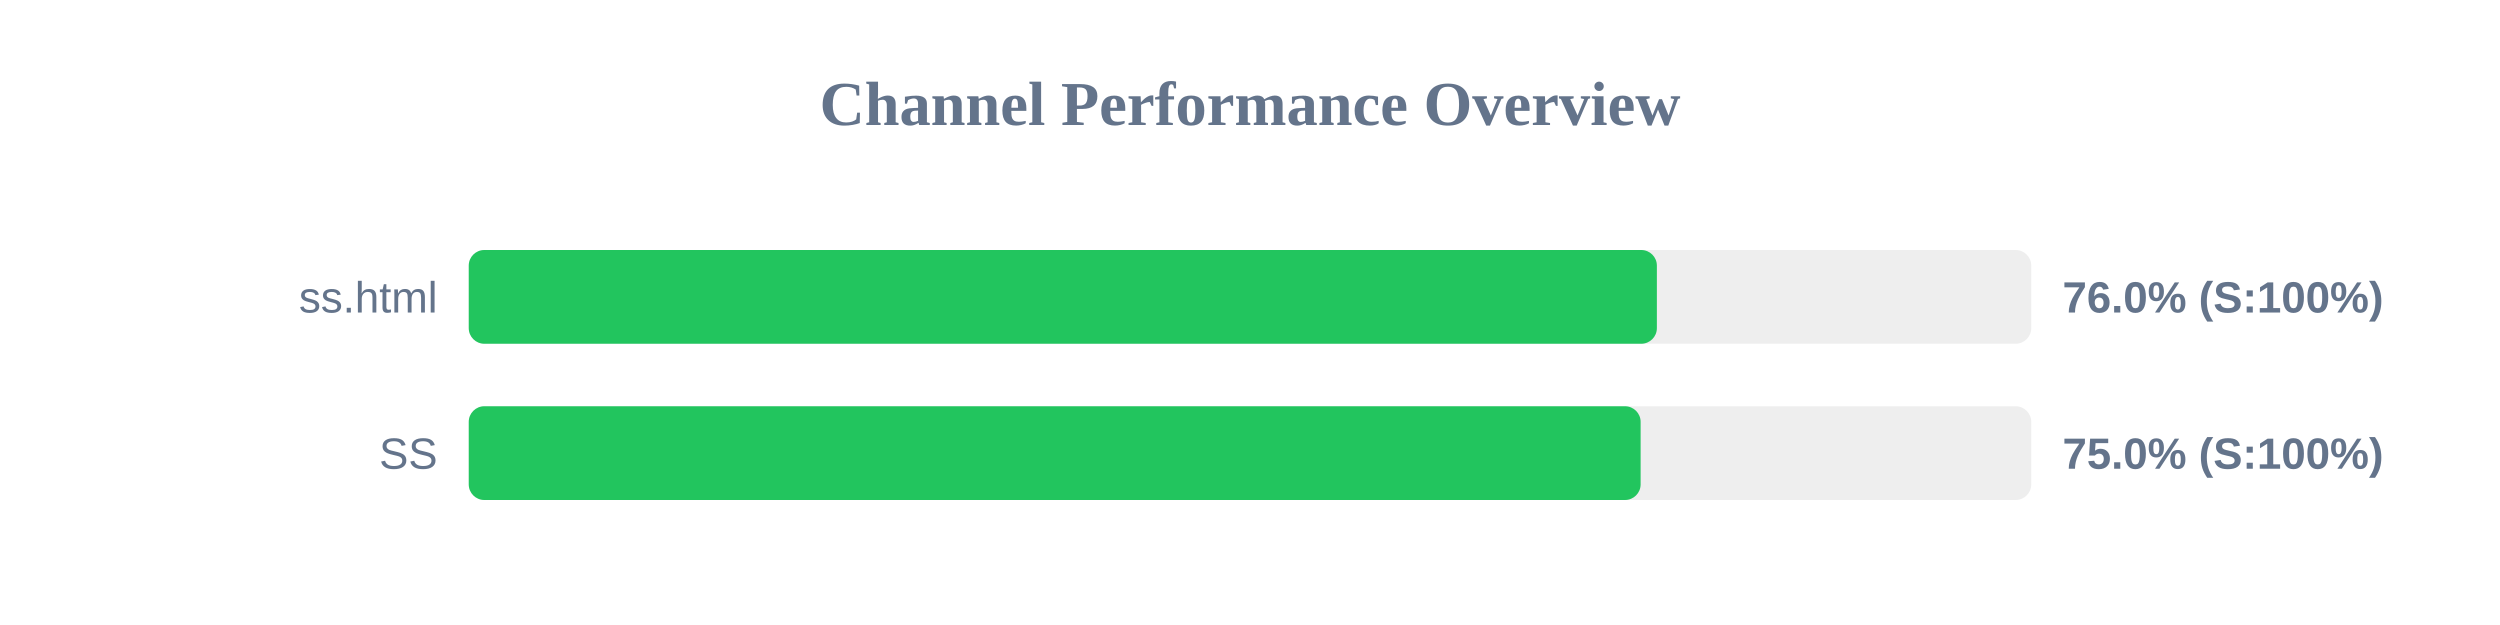
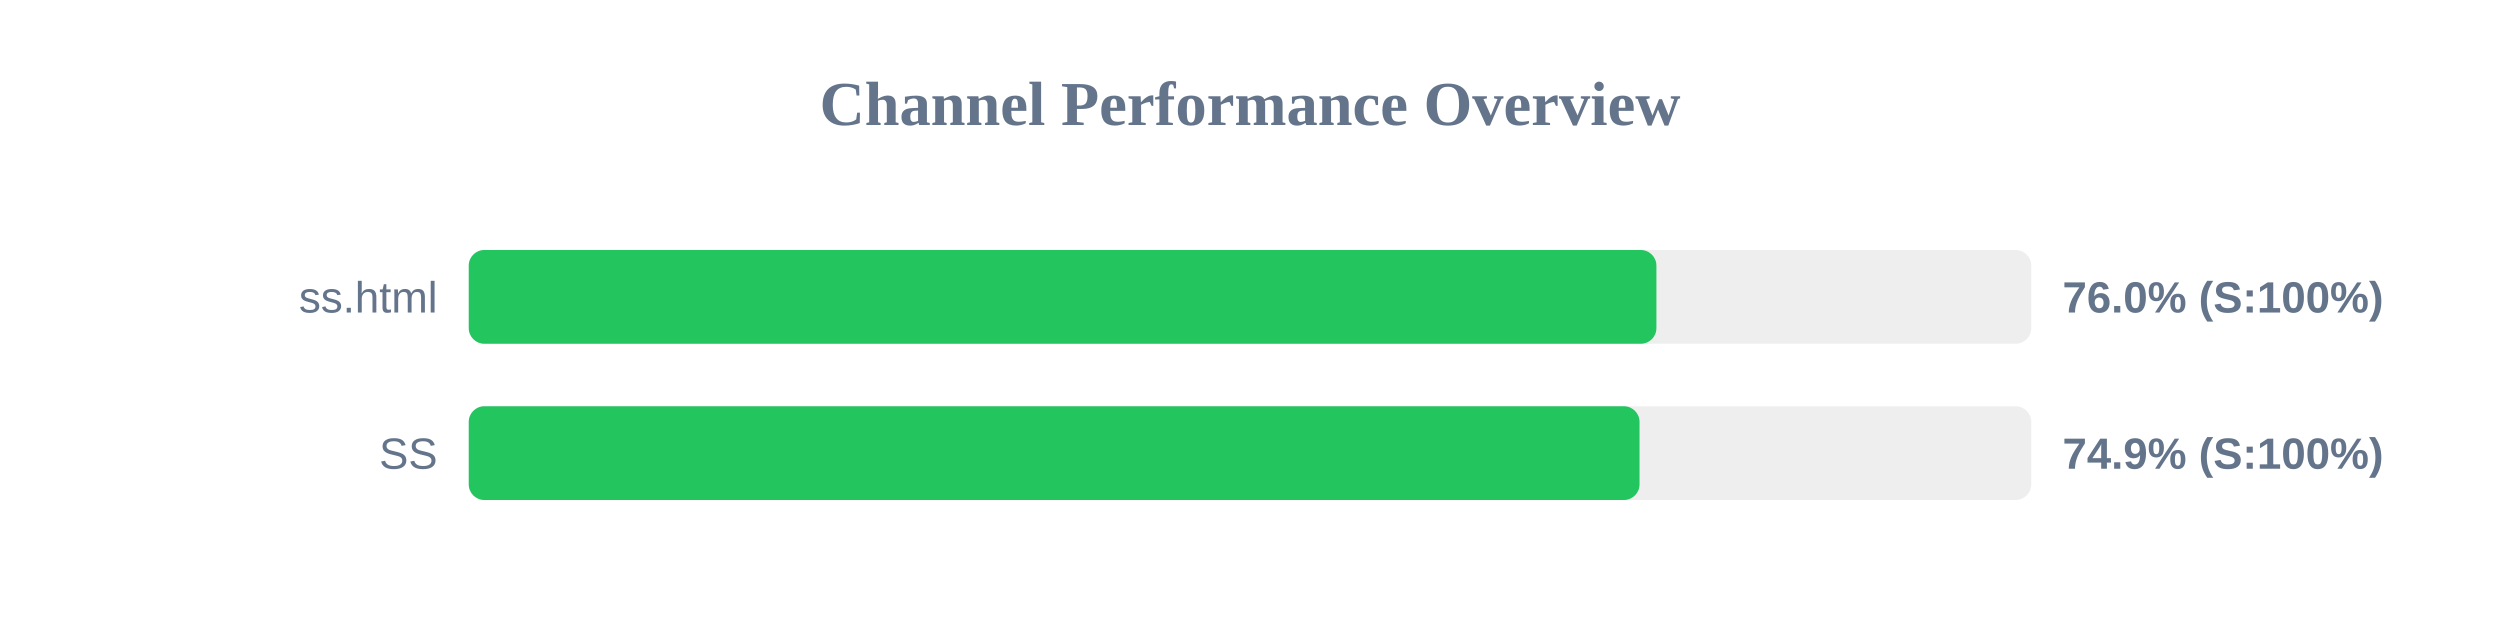
<svg xmlns="http://www.w3.org/2000/svg" width="800" height="200" version="1.1">
  <style>
        .row { font: 14px Arial; fill: #64748b; }
        .score { font: bold 14px Arial; fill: #64748b; }
    </style>
  <text x="400" y="40" text-anchor="middle" font-size="20px" font-weight="bold" fill="#64748b">Channel Performance Overview</text>
  <rect x="150" y="80" width="500" height="30" fill="#eee" rx="5" />
-   <rect x="150" y="80" width="380.2" height="30" fill="#22c55e" rx="5" />
+   <rect x="150" y="80" width="380.05" height="30" fill="#22c55e" rx="5" />
  <text x="140" y="100" text-anchor="end" class="row">ss.html</text>
  <text x="660" y="100" text-anchor="start" class="score">76.0% (S:100%)</text>
  <rect x="150" y="130" width="500" height="30" fill="#eee" rx="5" />
-   <rect x="150" y="130" width="375.0" height="30" fill="#22c55e" rx="5" />
+   <rect x="150" y="130" width="374.65" height="30" fill="#22c55e" rx="5" />
  <text x="140" y="150" text-anchor="end" class="row">SS</text>
-   <text x="660" y="150" text-anchor="start" class="score">75.0% (S:100%)</text>
+   <text x="660" y="150" text-anchor="start" class="score">74.9% (S:100%)</text>
</svg>
